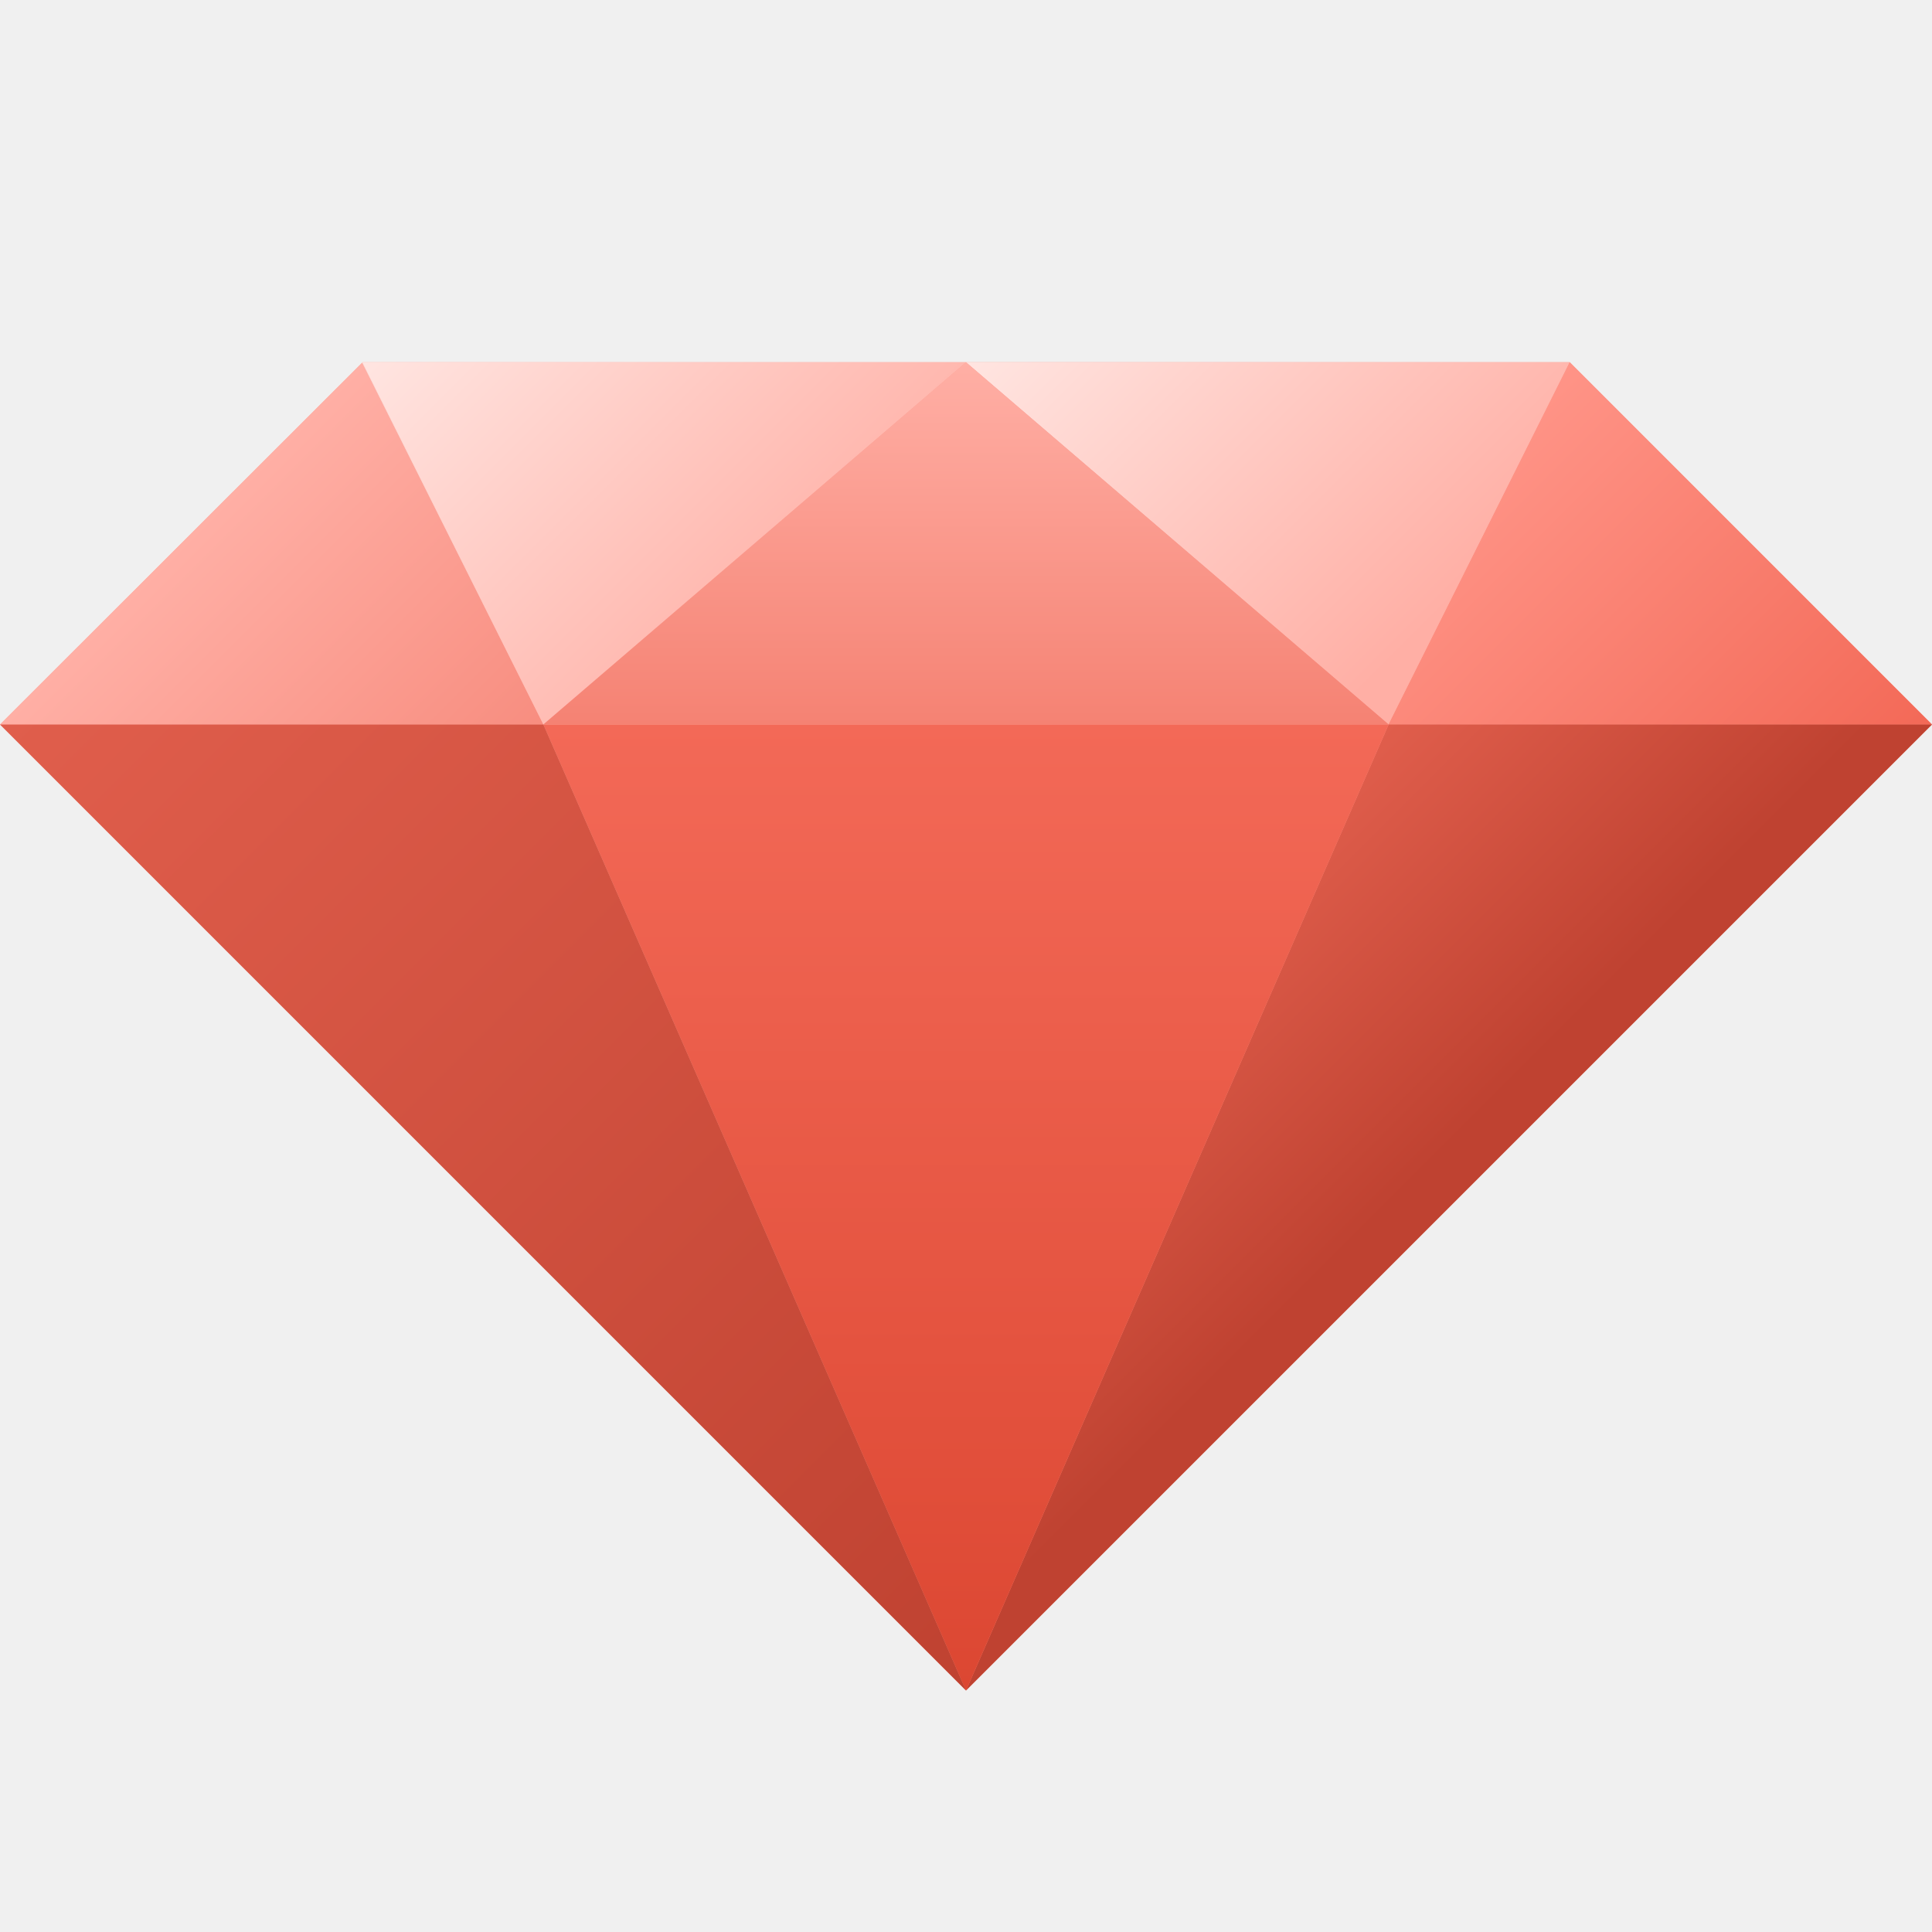
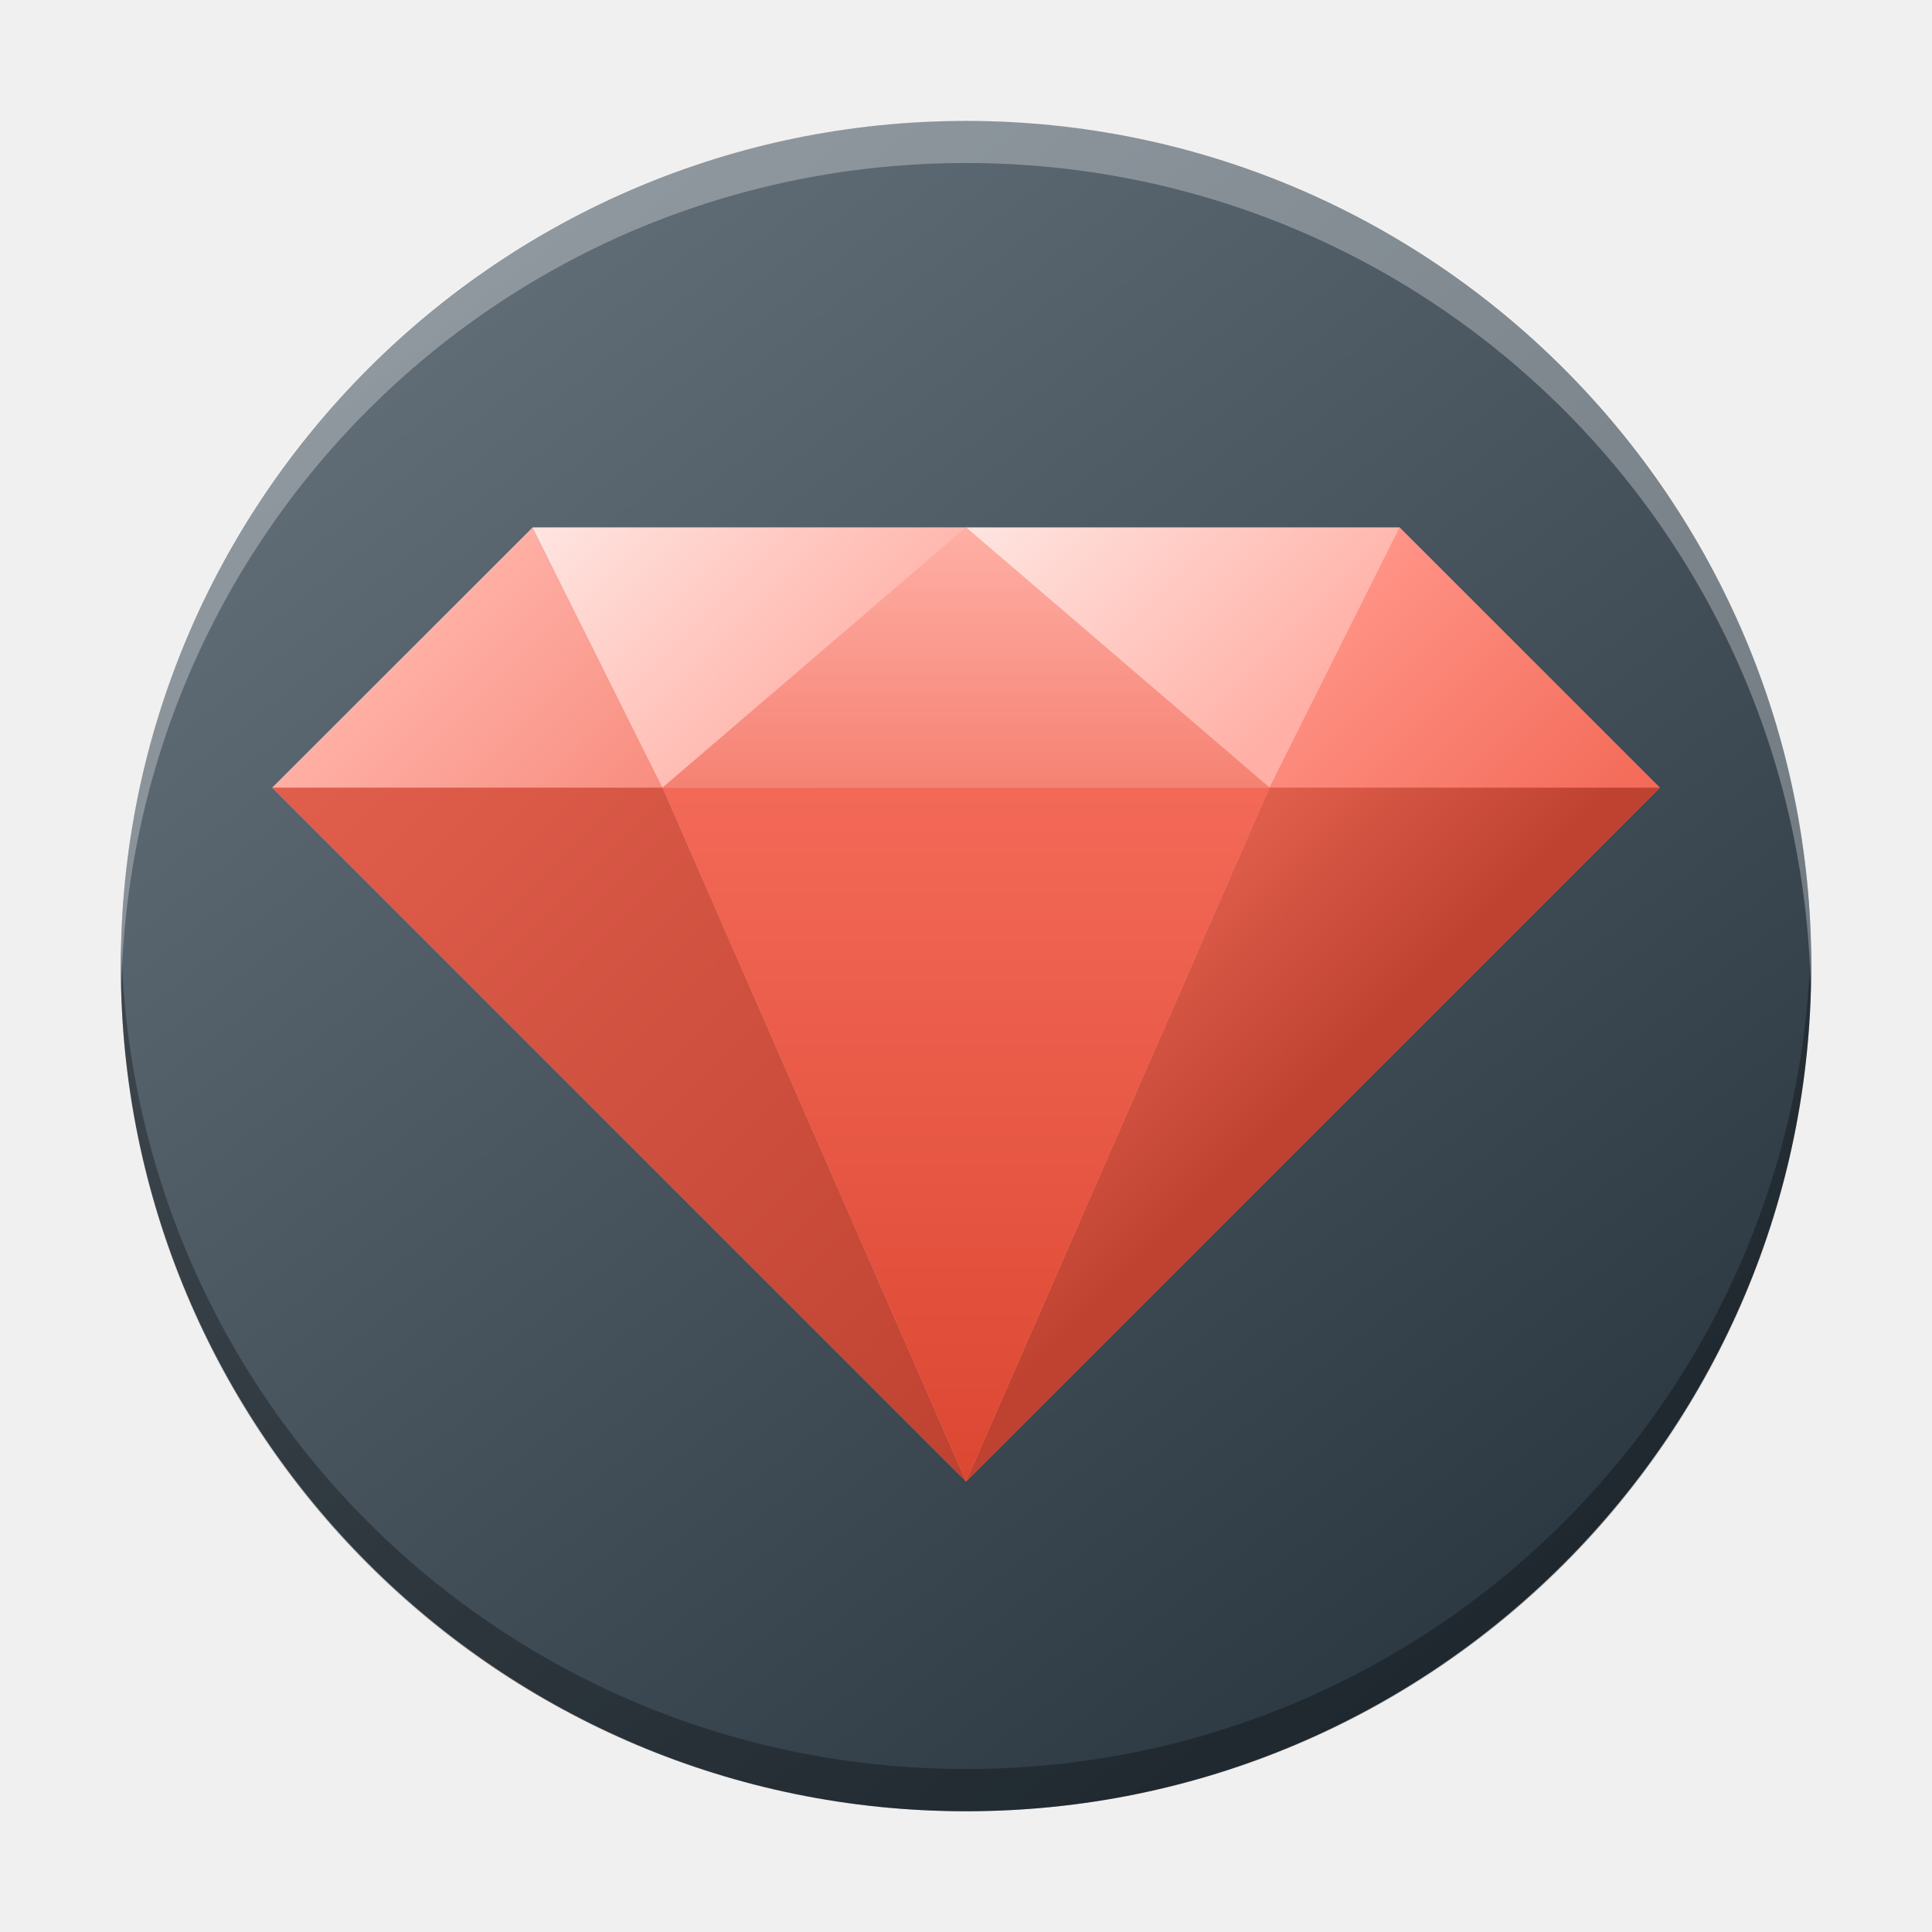
- <svg xmlns="http://www.w3.org/2000/svg" xmlns:xlink="http://www.w3.org/1999/xlink" height="32" width="32">
-   <linearGradient id="d" gradientUnits="userSpaceOnUse" x1="16" x2="0" xlink:href="#a" y1="28" y2="12" />
+ <svg xmlns="http://www.w3.org/2000/svg" xmlns:xlink="http://www.w3.org/1999/xlink" height="32" width="32" version="1.1" id="svg3016">
+   <defs id="defs3020">
+     <linearGradient gradientTransform="matrix(0.6999705,0,0,0.6999312,-301.9885,-350.6227)" gradientUnits="userSpaceOnUse" x2="426.695" y2="499.921" y1="547.675" id="a-6" x1="389.32">
+       <stop stop-color="#18222a" style="stop-color:#1e2b35;stop-opacity:1" id="stop216" />
+       <stop stop-color="#566069" offset="1" style="stop-color:#6d7983;stop-opacity:1" id="stop218" />
+     </linearGradient>
+     <linearGradient id="linearGradient3781" gradientUnits="userSpaceOnUse" x1="16" x2="0" xlink:href="#a" y1="28" y2="12" gradientTransform="matrix(0.7181818,0,0,0.7181818,-36.88264,-43.01789)" />
+     <linearGradient id="linearGradient3785">
+       <stop offset="0" stop-color="#f58273" id="stop2977-3" />
+       <stop offset="1" stop-color="#ffafa5" id="stop2979-7" />
+     </linearGradient>
+     <linearGradient id="linearGradient3787" gradientUnits="userSpaceOnUse" x1="12" x2="6" xlink:href="#a" y1="12" y2="6" gradientTransform="matrix(0.7181818,0,0,0.7181818,-36.88264,-43.01789)" />
+     <linearGradient id="linearGradient3789" gradientUnits="userSpaceOnUse" x1="12" x2="6" xlink:href="#b" y1="12" y2="6" gradientTransform="matrix(0.7181818,0,0,0.7181818,-36.88264,-43.01789)" />
+     <linearGradient id="linearGradient3793">
+       <stop offset="0" stop-color="#ffafa5" id="stop2972-5" />
+       <stop offset="1" stop-color="#ffe5e1" id="stop2974-9" />
+     </linearGradient>
+     <linearGradient id="linearGradient3795" gradientUnits="userSpaceOnUse" x1="22" x2="16" xlink:href="#b" y1="12" y2="6" gradientTransform="matrix(0.7181818,0,0,0.7181818,-36.88264,-43.01789)" />
+     <linearGradient id="linearGradient3799" gradientUnits="userSpaceOnUse" x1="32" x2="26" y1="12" y2="6" gradientTransform="matrix(0.7181818,0,0,0.7181818,-36.88264,-43.01789)">
+       <stop offset="0" stop-color="#f36957" id="stop2986-2" />
+       <stop offset="1" stop-color="#ff9487" id="stop2988-2" />
+     </linearGradient>
+     <linearGradient id="linearGradient3801" gradientUnits="userSpaceOnUse" x1="27" x2="23" xlink:href="#c" y1="16" y2="12" gradientTransform="matrix(0.7181818,0,0,0.7181818,-36.88264,-43.01789)" />
+     <linearGradient id="linearGradient3805">
+       <stop offset="0" stop-color="#bf4231" id="stop2967-8" />
+       <stop offset="1" stop-color="#e05e4c" id="stop2969-9" />
+     </linearGradient>
+     <linearGradient id="linearGradient3809" gradientUnits="userSpaceOnUse" x1="16" x2="16" y1="28" y2="12" gradientTransform="matrix(0.7181818,0,0,0.7181818,-36.88264,-43.01789)">
+       <stop offset="0" stop-color="#dc4732" id="stop2993-7" />
+       <stop offset="1" stop-color="#f36957" id="stop2995-3" />
+     </linearGradient>
+     <linearGradient id="linearGradient3811" gradientUnits="userSpaceOnUse" x1="16" x2="0" xlink:href="#c" y1="28" y2="12" gradientTransform="matrix(0.7181818,0,0,0.7181818,-36.88264,-43.01789)" />
+     <linearGradient id="linearGradient3813" gradientUnits="userSpaceOnUse" x1="16" x2="16" xlink:href="#a" y1="12" y2="6" gradientTransform="matrix(0.7181818,0,0,0.7181818,-36.88264,-43.01789)" />
+     <linearGradient xlink:href="#a" id="linearGradient3825" gradientUnits="userSpaceOnUse" gradientTransform="matrix(0.7181818,0,0,0.7181818,4.509678,4.42788)" x1="16" y1="28" x2="0" y2="12" />
+     <linearGradient xlink:href="#a" id="linearGradient3827" gradientUnits="userSpaceOnUse" gradientTransform="matrix(0.7181818,0,0,0.7181818,4.509678,4.42788)" x1="12" y1="12" x2="6" y2="6" />
+     <linearGradient xlink:href="#b" id="linearGradient3829" gradientUnits="userSpaceOnUse" gradientTransform="matrix(0.7181818,0,0,0.7181818,4.509678,4.42788)" x1="12" y1="12" x2="6" y2="6" />
+     <linearGradient xlink:href="#b" id="linearGradient3831" gradientUnits="userSpaceOnUse" gradientTransform="matrix(0.7181818,0,0,0.7181818,4.509678,4.42788)" x1="22" y1="12" x2="16" y2="6" />
+     <linearGradient xlink:href="#h" id="linearGradient3833" gradientUnits="userSpaceOnUse" gradientTransform="matrix(0.7181818,0,0,0.7181818,4.509678,4.42788)" x1="32" y1="12" x2="26" y2="6" />
+     <linearGradient xlink:href="#c" id="linearGradient3835" gradientUnits="userSpaceOnUse" gradientTransform="matrix(0.7181818,0,0,0.7181818,4.509678,4.42788)" x1="27" y1="16" x2="23" y2="12" />
+     <linearGradient xlink:href="#j" id="linearGradient3837" gradientUnits="userSpaceOnUse" gradientTransform="matrix(0.7181818,0,0,0.7181818,4.509678,4.42788)" x1="16" y1="28" x2="16" y2="12" />
+     <linearGradient xlink:href="#c" id="linearGradient3839" gradientUnits="userSpaceOnUse" gradientTransform="matrix(0.7181818,0,0,0.7181818,4.509678,4.42788)" x1="16" y1="28" x2="0" y2="12" />
+     <linearGradient xlink:href="#a" id="linearGradient3841" gradientUnits="userSpaceOnUse" gradientTransform="matrix(0.7181818,0,0,0.7181818,4.509678,4.42788)" x1="16" y1="12" x2="16" y2="6" />
+   </defs>
+   <linearGradient id="d" gradientUnits="userSpaceOnUse" x1="16" x2="0" xlink:href="#a" y1="28" y2="12" gradientTransform="matrix(0.7181818,0,0,0.7181818,-36.88264,-43.01789)" />
  <linearGradient id="c">
-     <stop offset="0" stop-color="#bf4231" />
-     <stop offset="1" stop-color="#e05e4c" />
+     <stop offset="0" stop-color="#bf4231" id="stop2967" />
+     <stop offset="1" stop-color="#e05e4c" id="stop2969" />
  </linearGradient>
  <linearGradient id="b">
-     <stop offset="0" stop-color="#ffafa5" />
-     <stop offset="1" stop-color="#ffe5e1" />
+     <stop offset="0" stop-color="#ffafa5" id="stop2972" />
+     <stop offset="1" stop-color="#ffe5e1" id="stop2974" />
  </linearGradient>
  <linearGradient id="a">
-     <stop offset="0" stop-color="#f58273" />
-     <stop offset="1" stop-color="#ffafa5" />
+     <stop offset="0" stop-color="#f58273" id="stop2977" />
+     <stop offset="1" stop-color="#ffafa5" id="stop2979" />
  </linearGradient>
-   <linearGradient id="e" gradientUnits="userSpaceOnUse" x1="12" x2="6" xlink:href="#a" y1="12" y2="6" />
-   <linearGradient id="f" gradientUnits="userSpaceOnUse" x1="12" x2="6" xlink:href="#b" y1="12" y2="6" />
-   <linearGradient id="l" gradientUnits="userSpaceOnUse" x1="16" x2="16" xlink:href="#a" y1="12" y2="6" />
-   <linearGradient id="g" gradientUnits="userSpaceOnUse" x1="22" x2="16" xlink:href="#b" y1="12" y2="6" />
-   <linearGradient id="h" gradientUnits="userSpaceOnUse" x1="32" x2="26" y1="12" y2="6">
-     <stop offset="0" stop-color="#f36957" />
-     <stop offset="1" stop-color="#ff9487" />
+   <linearGradient id="e" gradientUnits="userSpaceOnUse" x1="12" x2="6" xlink:href="#a" y1="12" y2="6" gradientTransform="matrix(0.7181818,0,0,0.7181818,-36.88264,-43.01789)" />
+   <linearGradient id="f" gradientUnits="userSpaceOnUse" x1="12" x2="6" xlink:href="#b" y1="12" y2="6" gradientTransform="matrix(0.7181818,0,0,0.7181818,-36.88264,-43.01789)" />
+   <linearGradient id="l" gradientUnits="userSpaceOnUse" x1="16" x2="16" xlink:href="#a" y1="12" y2="6" gradientTransform="matrix(0.7181818,0,0,0.7181818,-36.88264,-43.01789)" />
+   <linearGradient id="g" gradientUnits="userSpaceOnUse" x1="22" x2="16" xlink:href="#b" y1="12" y2="6" gradientTransform="matrix(0.7181818,0,0,0.7181818,-36.88264,-43.01789)" />
+   <linearGradient id="h" gradientUnits="userSpaceOnUse" x1="32" x2="26" y1="12" y2="6" gradientTransform="matrix(0.7181818,0,0,0.7181818,-36.88264,-43.01789)">
+     <stop offset="0" stop-color="#f36957" id="stop2986" />
+     <stop offset="1" stop-color="#ff9487" id="stop2988" />
  </linearGradient>
-   <linearGradient id="k" gradientUnits="userSpaceOnUse" x1="16" x2="0" xlink:href="#c" y1="28" y2="12" />
-   <linearGradient id="i" gradientUnits="userSpaceOnUse" x1="27" x2="23" xlink:href="#c" y1="16" y2="12" />
-   <linearGradient id="j" gradientUnits="userSpaceOnUse" x1="16" x2="16" y1="28" y2="12">
-     <stop offset="0" stop-color="#dc4732" />
-     <stop offset="1" stop-color="#f36957" />
+   <linearGradient id="k" gradientUnits="userSpaceOnUse" x1="16" x2="0" xlink:href="#c" y1="28" y2="12" gradientTransform="matrix(0.7181818,0,0,0.7181818,-36.88264,-43.01789)" />
+   <linearGradient id="i" gradientUnits="userSpaceOnUse" x1="27" x2="23" xlink:href="#c" y1="16" y2="12" gradientTransform="matrix(0.7181818,0,0,0.7181818,-36.88264,-43.01789)" />
+   <linearGradient id="j" gradientUnits="userSpaceOnUse" x1="16" x2="16" y1="28" y2="12" gradientTransform="matrix(0.7181818,0,0,0.7181818,-36.88264,-43.01789)">
+     <stop offset="0" stop-color="#dc4732" id="stop2993" />
+     <stop offset="1" stop-color="#f36957" id="stop2995" />
  </linearGradient>
-   <path d="M6 6l3 6-3.002-5.992L0 12l16 16 16-16-6-6H16z" fill="url(#d)" />
-   <path d="M5.998 6.008L9 12H0z" fill="url(#e)" />
-   <path d="M6 6l3 6 7-6z" fill="url(#f)" />
-   <path d="M16 6h10l-3 6z" fill="url(#g)" />
-   <path d="M26 6l6 6h-9z" fill="url(#h)" />
-   <path d="M16 28l7-16h9z" fill="url(#i)" />
-   <path d="M16 28l7-16H9z" fill="url(#j)" />
-   <path d="M0 12h9l7 16z" fill="url(#k)" />
-   <path d="M16 6l7 6H9z" fill="url(#l)" />
+   <rect width="27.999" x="-30" y="2.003" rx="13.999" height="27.997" transform="scale(-1,1)" style="display:inline;overflow:visible;fill:url(#a-6);stroke-width:1.96;stroke-opacity:0.55" id="rect223" ry="13.999" />
+   <path style="display:inline;overflow:visible;opacity:0.3;fill:#000000;fill-opacity:1;stroke-width:1.96;stroke-opacity:0.55" d="m 2.009,15.651 c -0.003,0.117 -0.008,0.233 -0.008,0.35 0,7.755 6.244,13.999 13.999,13.999 7.756,0 13.999,-6.243 13.999,-13.999 0,-0.117 -0.005,-0.233 -0.008,-0.35 -0.185,7.592 -6.356,13.649 -13.991,13.649 -7.638,0 -13.806,-6.057 -13.991,-13.649" id="path225" />
+   <path d="m 2.009,16.349 c -0.003,-0.117 -0.008,-0.232 -0.008,-0.35 C 2.001,8.243 8.244,2 16,2 c 7.756,0 13.999,6.243 13.999,13.999 0,0.117 -0.005,0.233 -0.008,0.35 C 29.806,8.757 23.635,2.7 16,2.7 c -7.638,0 -13.806,6.057 -13.991,13.649" style="display:inline;overflow:visible;opacity:0.3;fill:#ffffff;fill-opacity:1;stroke-width:1.96;stroke-opacity:0.55" id="path229" />
+   <path d="M 8.819,8.737 10.973,13.046 8.817,8.743 4.51,13.046 16.001,24.537 27.491,13.046 23.182,8.737 h -7.182 z" fill="url(#d)" id="path2998-6" style="fill:url(#linearGradient3825);stroke-width:0.718" />
+   <path d="M 8.817,8.743 10.973,13.046 H 4.51 Z" fill="url(#e)" id="path3000-1" style="fill:url(#linearGradient3827);stroke-width:0.718" />
+   <path d="M 8.819,8.737 10.973,13.046 16.001,8.737 Z" fill="url(#f)" id="path3002-2" style="fill:url(#linearGradient3829);stroke-width:0.718" />
+   <path d="m 16.001,8.737 h 7.182 l -2.155,4.309 z" fill="url(#g)" id="path3004-9" style="fill:url(#linearGradient3831);stroke-width:0.718" />
+   <path d="m 23.182,8.737 4.309,4.309 h -6.464 z" fill="url(#h)" id="path3006-3" style="fill:url(#linearGradient3833);stroke-width:0.718" />
+   <path d="m 16.001,24.537 5.027,-11.491 h 6.464 z" fill="url(#i)" id="path3008-1" style="fill:url(#linearGradient3835);stroke-width:0.718" />
+   <path d="M 16.001,24.537 21.028,13.046 H 10.973 Z" fill="url(#j)" id="path3010-9" style="fill:url(#linearGradient3837);stroke-width:0.718" />
+   <path d="M 4.51,13.046 H 10.973 l 5.027,11.491 z" fill="url(#k)" id="path3012-4" style="fill:url(#linearGradient3839);stroke-width:0.718" />
+   <path d="m 16.001,8.737 5.027,4.309 H 10.973 Z" fill="url(#l)" id="path3014-7" style="fill:url(#linearGradient3841);stroke-width:0.718" />
</svg>
